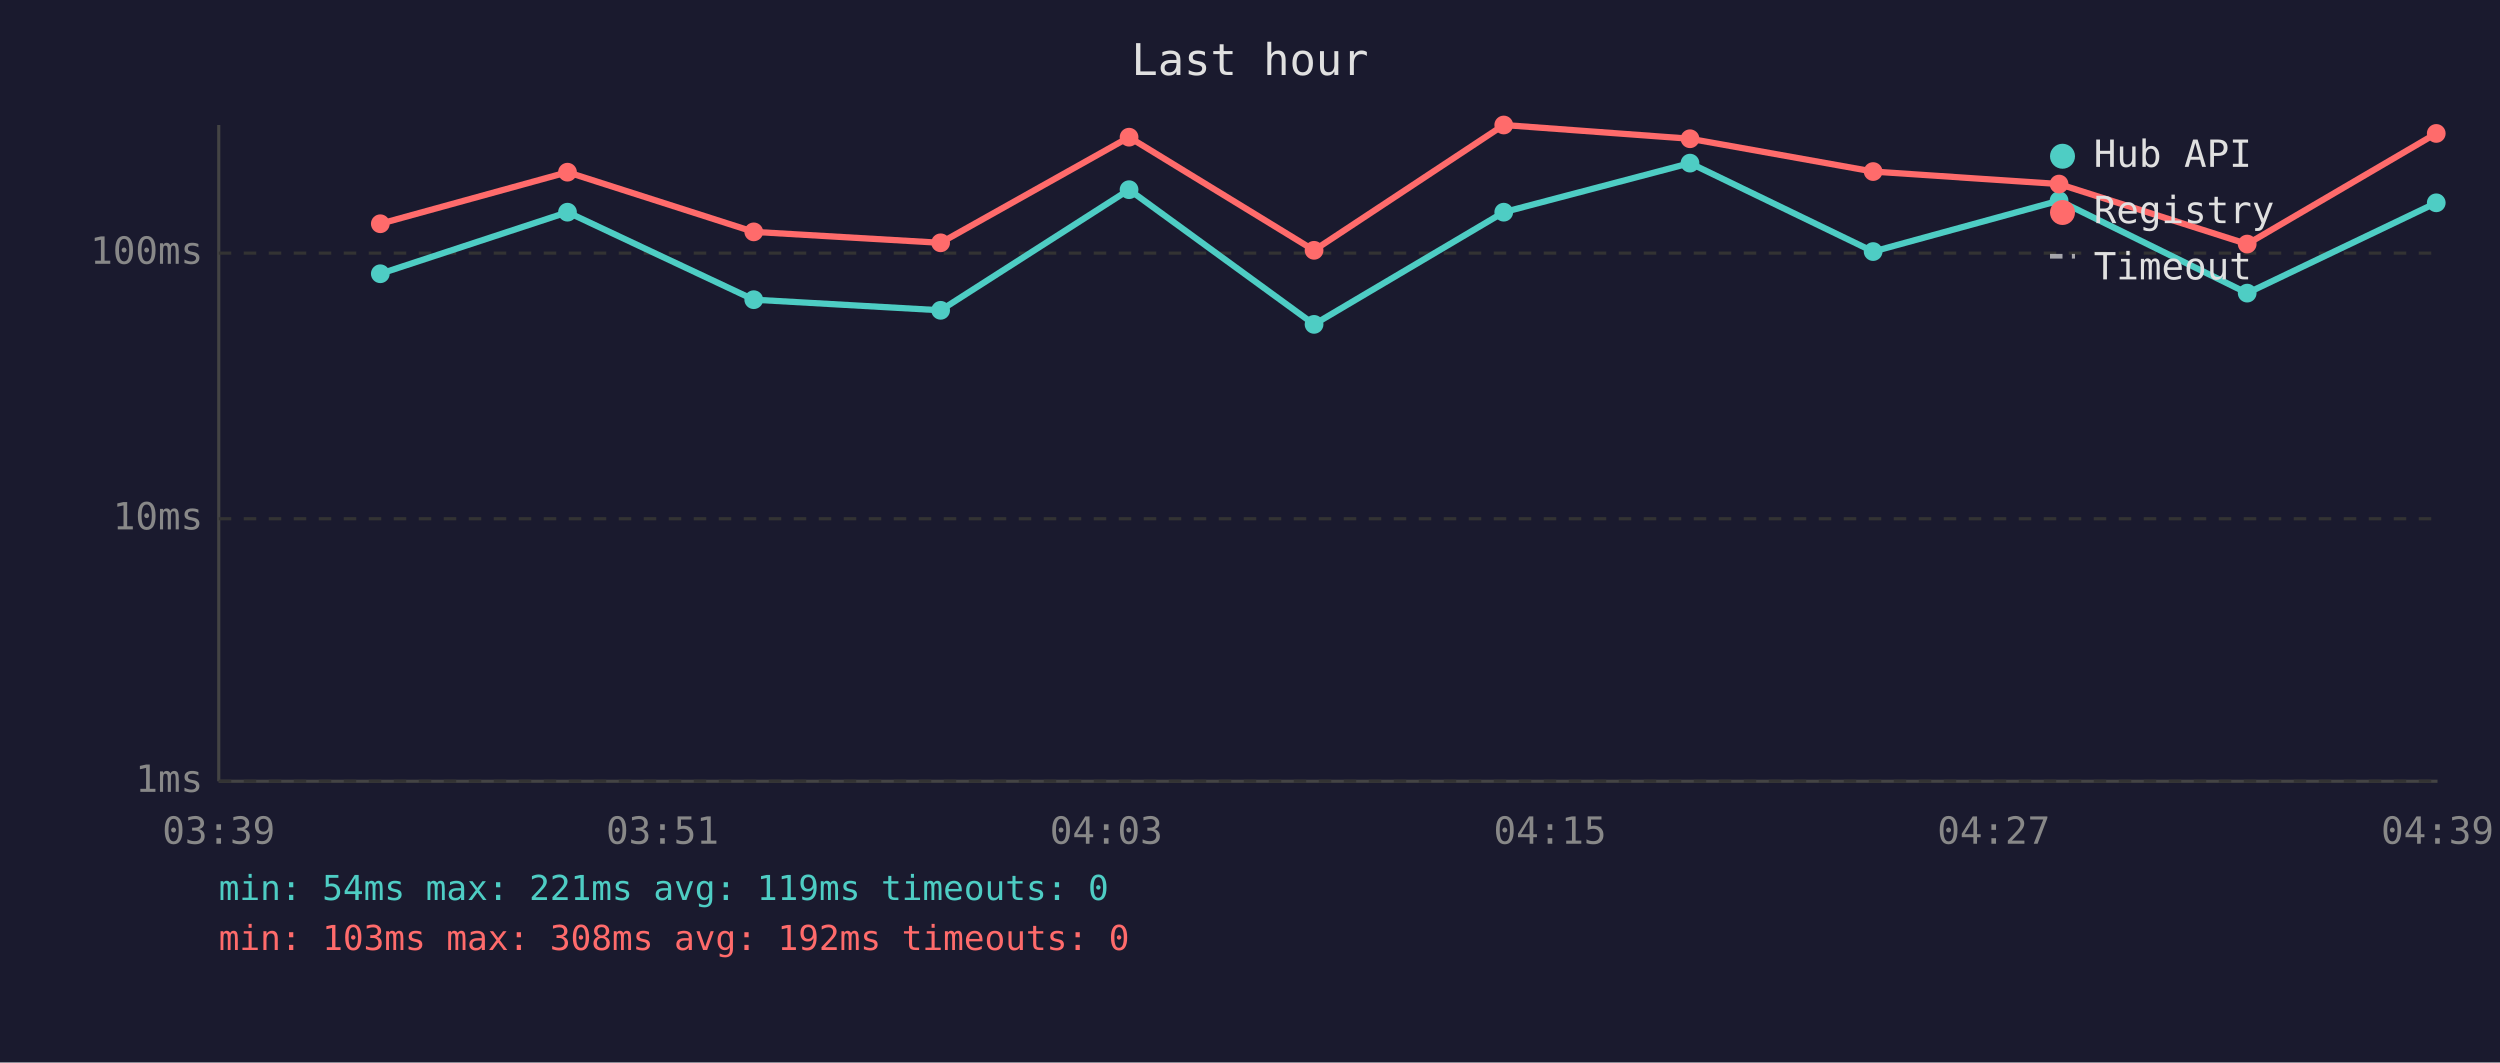
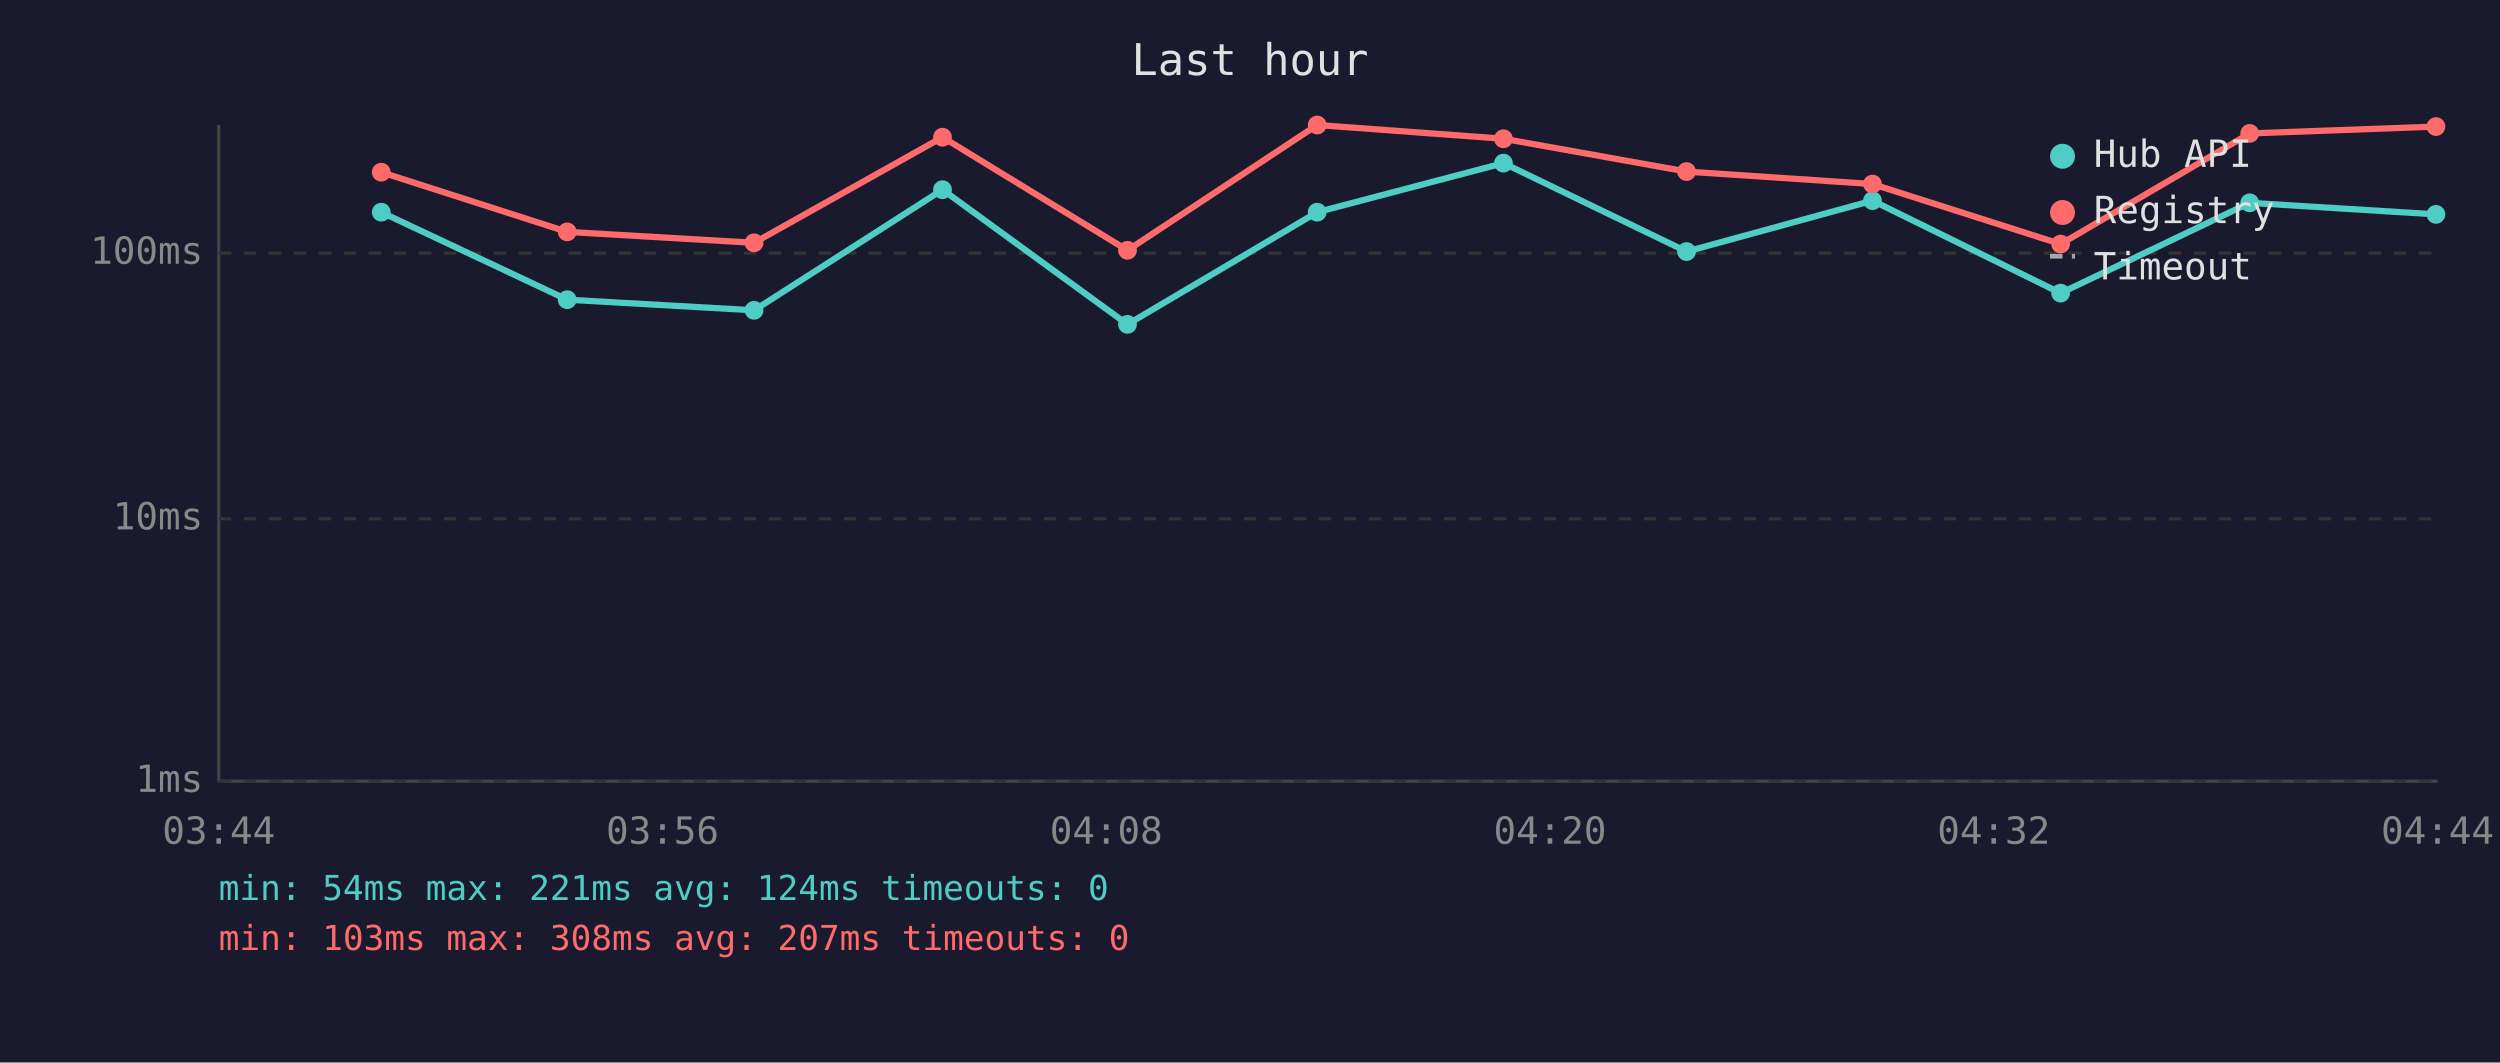
<svg xmlns="http://www.w3.org/2000/svg" viewBox="0 0 800 340" font-family="monospace" font-size="12">
  <rect width="800" height="340" fill="#1a1a2e" />
  <text x="400" y="24" fill="#e0e0e0" font-size="14" text-anchor="middle">Last hour</text>
  <line x1="70" y1="40" x2="70" y2="250" stroke="#444" stroke-width="1" />
  <line x1="70" y1="250" x2="780" y2="250" stroke="#444" stroke-width="1" />
  <line x1="70" y1="250" x2="780" y2="250" stroke="#333" stroke-width="1" stroke-dasharray="4" />
  <text x="65" y="250" fill="#888" text-anchor="end" dominant-baseline="middle">1ms</text>
  <line x1="70" y1="166" x2="780" y2="166" stroke="#333" stroke-width="1" stroke-dasharray="4" />
  <text x="65" y="166" fill="#888" text-anchor="end" dominant-baseline="middle">10ms</text>
  <line x1="70" y1="81" x2="780" y2="81" stroke="#333" stroke-width="1" stroke-dasharray="4" />
  <text x="65" y="81" fill="#888" text-anchor="end" dominant-baseline="middle">100ms</text>
-   <text x="70" y="270" fill="#888" text-anchor="middle">03:39</text>
-   <text x="212" y="270" fill="#888" text-anchor="middle">03:51</text>
-   <text x="354" y="270" fill="#888" text-anchor="middle">04:03</text>
-   <text x="496" y="270" fill="#888" text-anchor="middle">04:15</text>
-   <text x="638" y="270" fill="#888" text-anchor="middle">04:27</text>
-   <text x="780" y="270" fill="#888" text-anchor="middle">04:39</text>
-   <polyline points="121.7,87.6 181.6,67.9 241.2,95.9 301.0,99.3 361.3,60.7 420.5,103.8 481.2,67.9 540.8,52.2 599.4,80.5 658.9,64.2 719.1,93.8 779.6,64.9" fill="none" stroke="#4ecdc4" stroke-width="2" opacity="1" />
-   <circle cx="121.7" cy="87.6" r="3" fill="#4ecdc4" />
-   <circle cx="181.6" cy="67.9" r="3" fill="#4ecdc4" />
-   <circle cx="241.2" cy="95.9" r="3" fill="#4ecdc4" />
-   <circle cx="301.0" cy="99.3" r="3" fill="#4ecdc4" />
-   <circle cx="361.3" cy="60.7" r="3" fill="#4ecdc4" />
-   <circle cx="420.5" cy="103.8" r="3" fill="#4ecdc4" />
-   <circle cx="481.2" cy="67.9" r="3" fill="#4ecdc4" />
-   <circle cx="540.8" cy="52.2" r="3" fill="#4ecdc4" />
-   <circle cx="599.4" cy="80.5" r="3" fill="#4ecdc4" />
-   <circle cx="658.9" cy="64.2" r="3" fill="#4ecdc4" />
-   <circle cx="719.1" cy="93.8" r="3" fill="#4ecdc4" />
-   <circle cx="779.6" cy="64.9" r="3" fill="#4ecdc4" />
-   <polyline points="121.7,71.6 181.6,55.1 241.2,74.2 301.0,77.7 361.3,43.9 420.5,80.1 481.2,40.0 540.8,44.4 599.4,54.9 658.9,58.9 719.1,78.1 779.6,42.7" fill="none" stroke="#ff6b6b" stroke-width="2" opacity="1" />
-   <circle cx="121.7" cy="71.6" r="3" fill="#ff6b6b" />
-   <circle cx="181.6" cy="55.1" r="3" fill="#ff6b6b" />
-   <circle cx="241.2" cy="74.2" r="3" fill="#ff6b6b" />
-   <circle cx="301.0" cy="77.7" r="3" fill="#ff6b6b" />
-   <circle cx="361.3" cy="43.9" r="3" fill="#ff6b6b" />
-   <circle cx="420.5" cy="80.1" r="3" fill="#ff6b6b" />
-   <circle cx="481.2" cy="40.0" r="3" fill="#ff6b6b" />
-   <circle cx="540.8" cy="44.4" r="3" fill="#ff6b6b" />
-   <circle cx="599.4" cy="54.9" r="3" fill="#ff6b6b" />
-   <circle cx="658.9" cy="58.9" r="3" fill="#ff6b6b" />
-   <circle cx="719.1" cy="78.1" r="3" fill="#ff6b6b" />
-   <circle cx="779.6" cy="42.7" r="3" fill="#ff6b6b" />
+   <text x="70" y="270" fill="#888" text-anchor="middle">03:44</text>
+   <text x="212" y="270" fill="#888" text-anchor="middle">03:56</text>
+   <text x="354" y="270" fill="#888" text-anchor="middle">04:08</text>
+   <text x="496" y="270" fill="#888" text-anchor="middle">04:20</text>
+   <text x="638" y="270" fill="#888" text-anchor="middle">04:32</text>
+   <text x="780" y="270" fill="#888" text-anchor="middle">04:44</text>
+   <polyline points="122.0,67.9 181.5,95.9 241.3,99.3 301.6,60.7 360.8,103.8 421.5,67.9 481.1,52.2 539.7,80.5 599.2,64.2 659.4,93.8 719.9,64.9 779.5,68.6" fill="none" stroke="#4ecdc4" stroke-width="2" opacity="1" />
+   <circle cx="122.0" cy="67.9" r="3" fill="#4ecdc4" />
+   <circle cx="181.5" cy="95.9" r="3" fill="#4ecdc4" />
+   <circle cx="241.3" cy="99.3" r="3" fill="#4ecdc4" />
+   <circle cx="301.6" cy="60.7" r="3" fill="#4ecdc4" />
+   <circle cx="360.8" cy="103.8" r="3" fill="#4ecdc4" />
+   <circle cx="421.5" cy="67.9" r="3" fill="#4ecdc4" />
+   <circle cx="481.1" cy="52.2" r="3" fill="#4ecdc4" />
+   <circle cx="539.7" cy="80.5" r="3" fill="#4ecdc4" />
+   <circle cx="599.2" cy="64.2" r="3" fill="#4ecdc4" />
+   <circle cx="659.4" cy="93.8" r="3" fill="#4ecdc4" />
+   <circle cx="719.9" cy="64.9" r="3" fill="#4ecdc4" />
+   <circle cx="779.5" cy="68.6" r="3" fill="#4ecdc4" />
+   <polyline points="122.0,55.1 181.5,74.2 241.3,77.7 301.6,43.9 360.8,80.1 421.5,40.0 481.1,44.4 539.7,54.9 599.2,58.9 659.4,78.1 719.9,42.7 779.5,40.5" fill="none" stroke="#ff6b6b" stroke-width="2" opacity="1" />
+   <circle cx="122.0" cy="55.1" r="3" fill="#ff6b6b" />
+   <circle cx="181.5" cy="74.2" r="3" fill="#ff6b6b" />
+   <circle cx="241.3" cy="77.7" r="3" fill="#ff6b6b" />
+   <circle cx="301.6" cy="43.9" r="3" fill="#ff6b6b" />
+   <circle cx="360.8" cy="80.1" r="3" fill="#ff6b6b" />
+   <circle cx="421.5" cy="40.0" r="3" fill="#ff6b6b" />
+   <circle cx="481.1" cy="44.4" r="3" fill="#ff6b6b" />
+   <circle cx="539.7" cy="54.9" r="3" fill="#ff6b6b" />
+   <circle cx="599.2" cy="58.9" r="3" fill="#ff6b6b" />
+   <circle cx="659.4" cy="78.1" r="3" fill="#ff6b6b" />
+   <circle cx="719.9" cy="42.7" r="3" fill="#ff6b6b" />
+   <circle cx="779.5" cy="40.5" r="3" fill="#ff6b6b" />
  <circle cx="660" cy="50" r="4" fill="#4ecdc4" />
  <text x="670" y="50" fill="#e0e0e0" dominant-baseline="middle">Hub API</text>
  <circle cx="660" cy="68" r="4" fill="#ff6b6b" />
  <text x="670" y="68" fill="#e0e0e0" dominant-baseline="middle">Registry</text>
  <line x1="656" y1="82" x2="664" y2="82" stroke="#e0e0e0" stroke-width="1.5" stroke-dasharray="4,3" opacity="0.7" />
  <text x="670" y="86" fill="#e0e0e0" dominant-baseline="middle">Timeout</text>
-   <text x="70" y="288" fill="#4ecdc4" font-size="11">min: 54ms  max: 221ms  avg: 119ms  timeouts: 0</text>
-   <text x="70" y="304" fill="#ff6b6b" font-size="11">min: 103ms  max: 308ms  avg: 192ms  timeouts: 0</text>
+   <text x="70" y="288" fill="#4ecdc4" font-size="11">min: 54ms  max: 221ms  avg: 124ms  timeouts: 0</text>
+   <text x="70" y="304" fill="#ff6b6b" font-size="11">min: 103ms  max: 308ms  avg: 207ms  timeouts: 0</text>
</svg>
